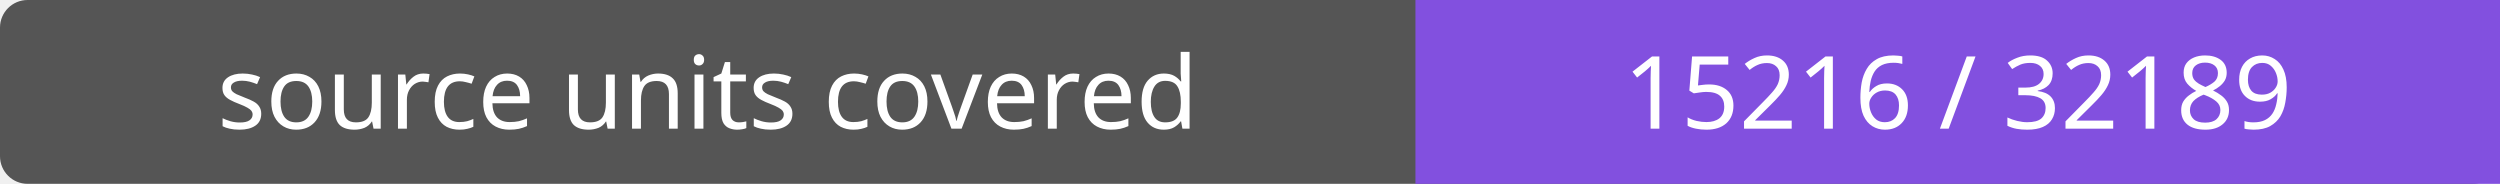
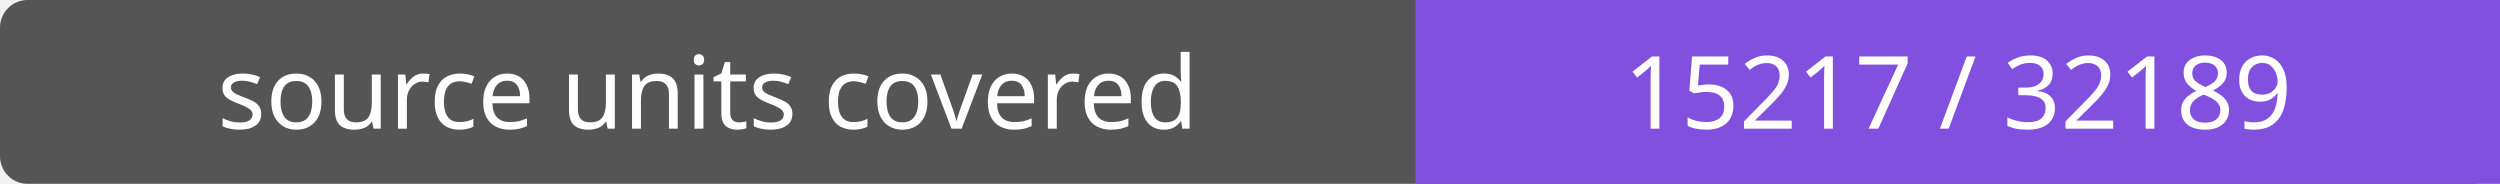
- <svg xmlns="http://www.w3.org/2000/svg" width="272" height="20" role="img" aria-label="source units covered: 15216 / 32189">
+ <svg xmlns="http://www.w3.org/2000/svg" width="272" height="20" role="img" aria-label="source units covered: 15217 / 32189">
  <rect width="272" height="20" rx="3" fill="#555" />
  <path fill="#8250df" d="M154 0h118v20H154z" />
  <g fill="#fff" text-anchor="middle" font-family="Verdana,sans-serif" font-size="11">
    <text x="77.0" y="14">source units covered</text>
-     <text x="213.0" y="14">15216 / 32189</text>
+     <text x="213.0" y="14">15217 / 32189</text>
  </g>
</svg>
